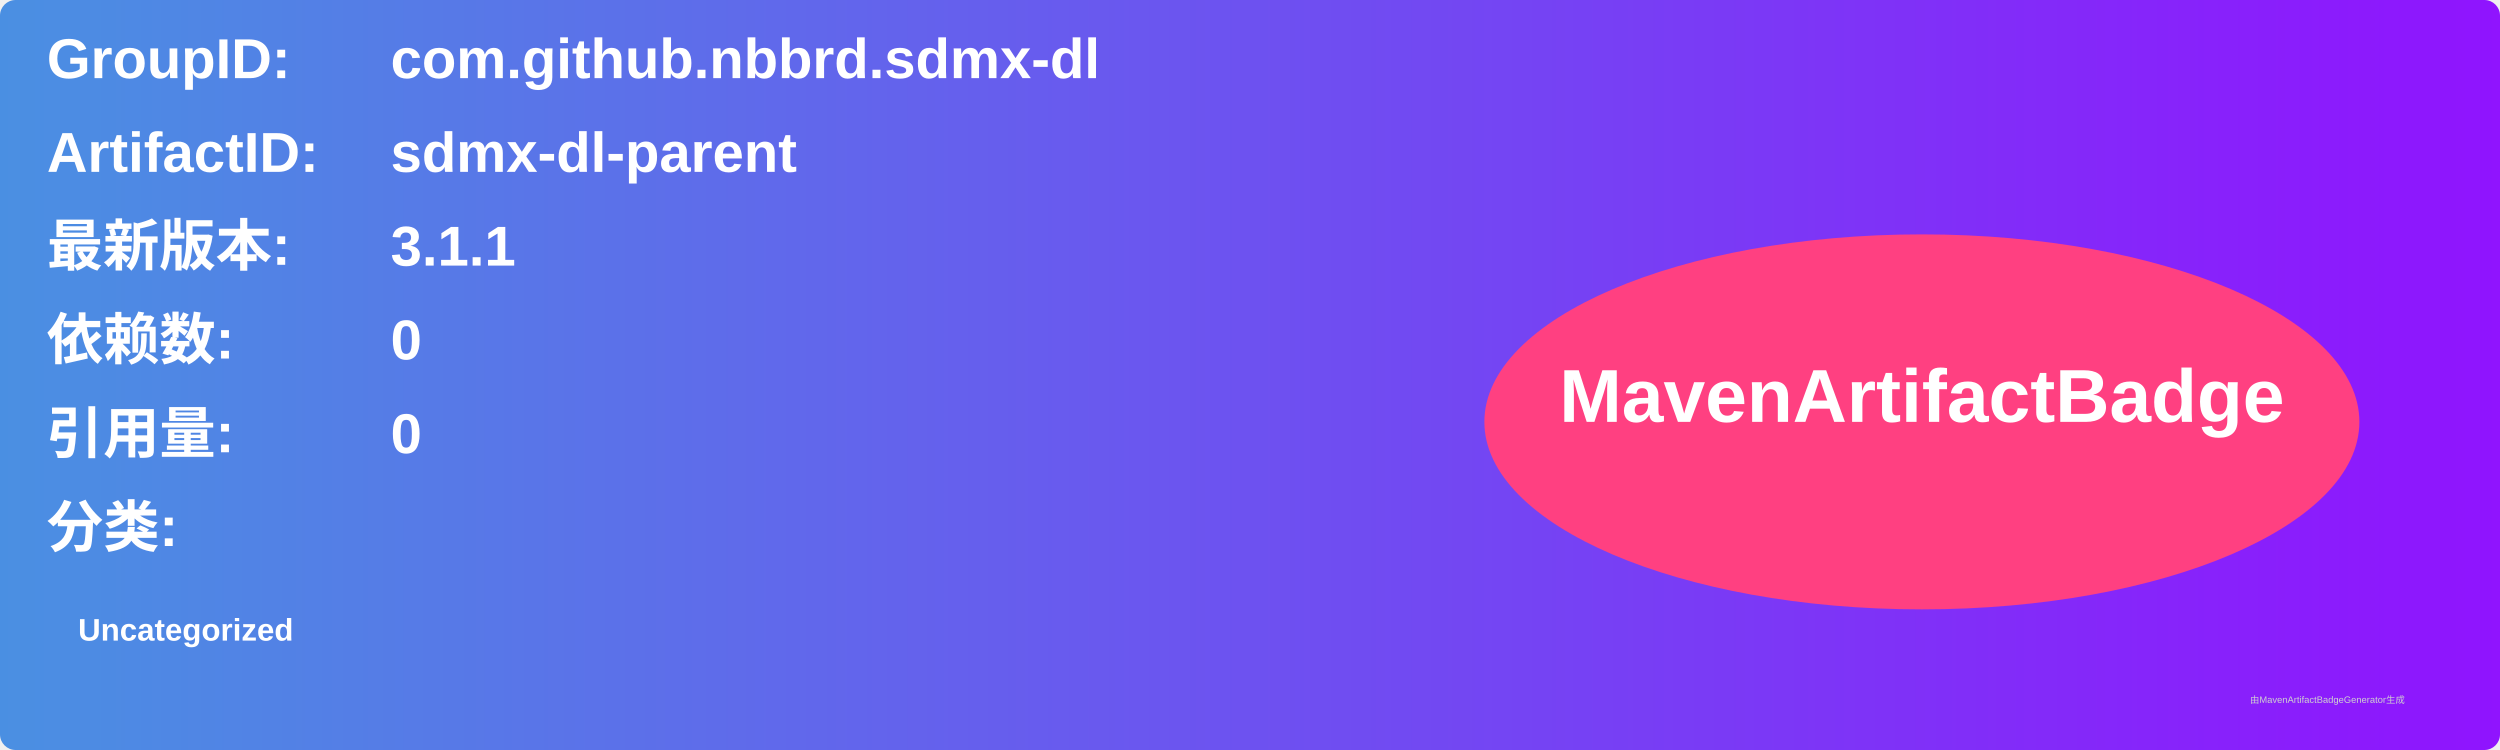
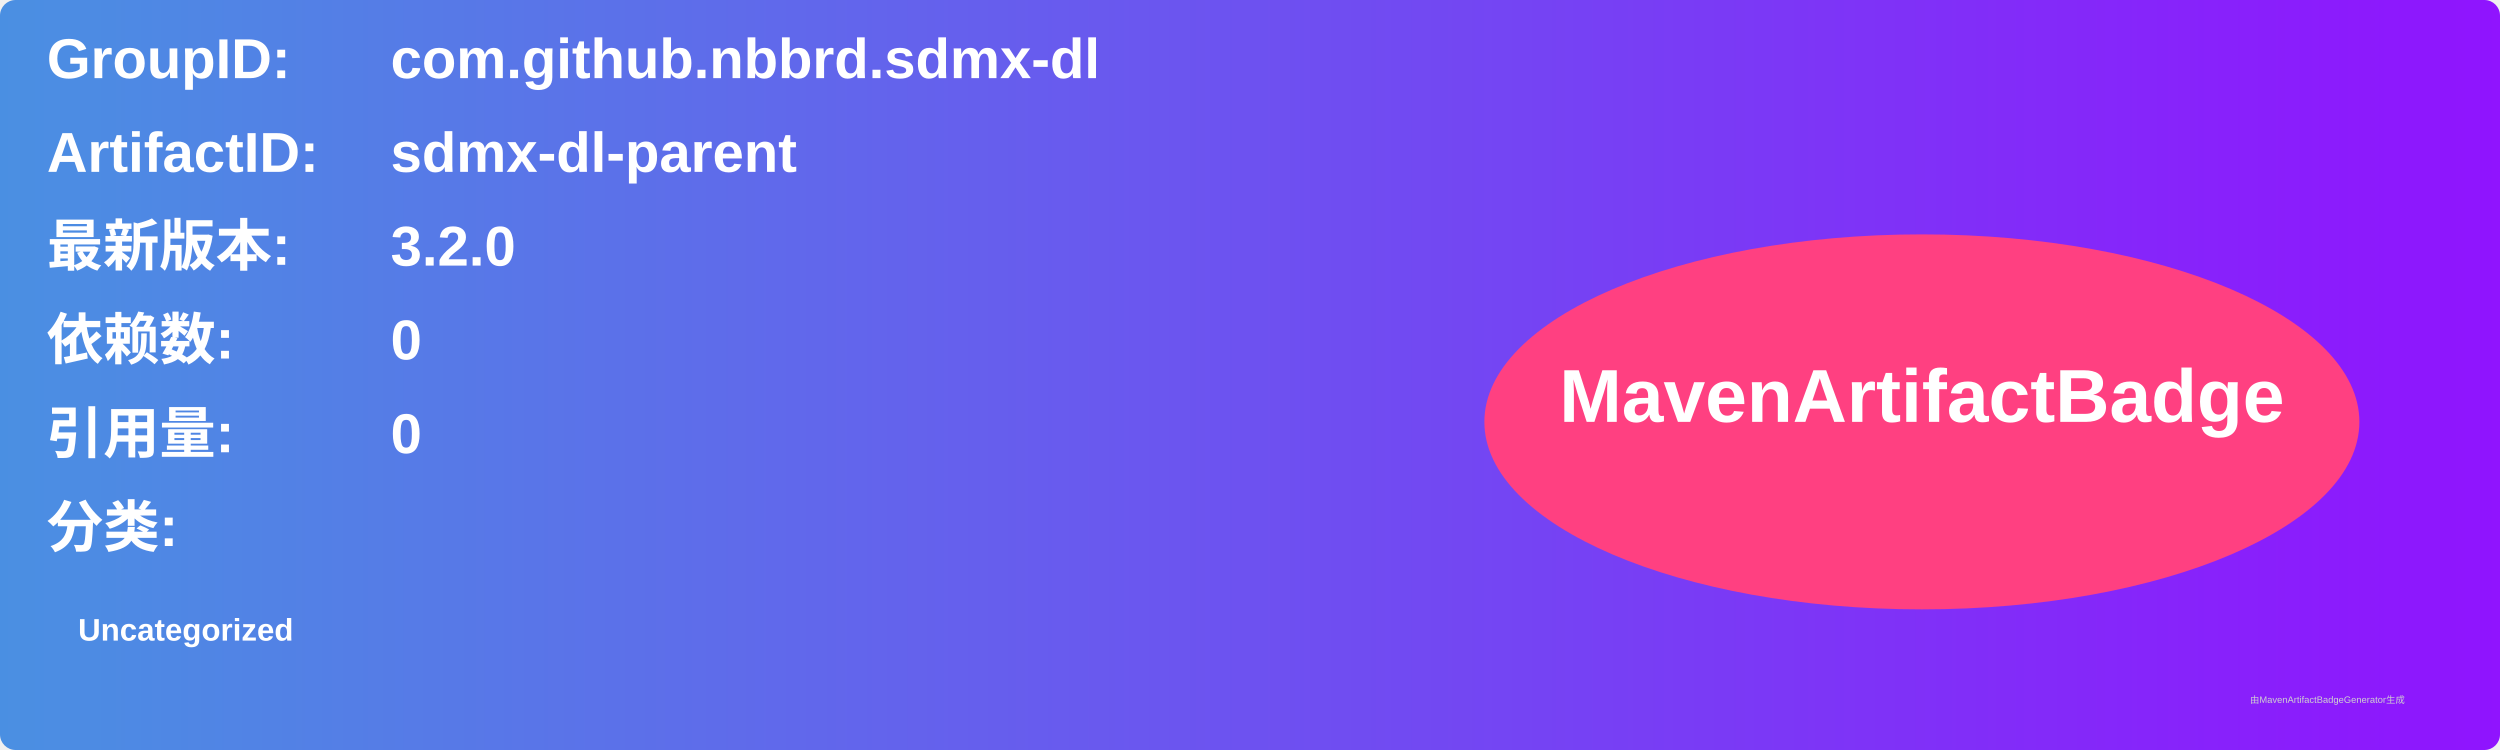
<svg xmlns="http://www.w3.org/2000/svg" width="800" height="240" viewBox="0 0 800 240">
  <linearGradient id="grad" x1="0%" y1="0%" x2="100%" y2="0%">
    <stop offset="0%" stop-color="#4a90e2" />
    <stop offset="100%" stop-color="#9013fe" />
  </linearGradient>
  <rect width="100%" height="100%" rx="5" ry="5" fill="url(#grad)" />
  <g transform="translate(15, 15)">
    <text x="0" y="10" font-family="Arial" font-size="18" fill="white" font-weight="bold" width="260">GroupID:</text>
    <text x="110" y="10" font-family="Arial" font-size="18" fill="white" font-weight="bold" width="460">com.github.nbbrd.sdmx-dl</text>
    <text x="0" y="40" font-family="Arial" font-size="18" fill="white" font-weight="bold" width="260">ArtifactID:</text>
    <text x="110" y="40" font-family="Arial" font-size="18" fill="white" font-weight="bold" width="460">sdmx-dl-parent</text>
    <text x="0" y="70" font-family="Arial" font-size="18" fill="white" font-weight="bold">最新版本:</text>
    <text x="110" y="70" font-family="Arial" font-size="18" fill="white" font-weight="bold">
-       <tspan font-weight="bold">3.1.1</tspan>
+       <tspan font-weight="bold">3.2.0</tspan>
    </text>
    <text x="0" y="100" font-family="Arial" font-size="18" fill="white" font-weight="bold">依赖数: </text>
    <text x="110" y="100" font-family="Arial" font-size="18" fill="white">
      <tspan font-weight="bold">0</tspan>
    </text>
    <text x="0" y="130" font-family="Arial" font-size="18" fill="white" font-weight="bold">引用量: </text>
    <text x="110" y="130" font-family="Arial" font-size="18" fill="white">
      <tspan font-weight="bold">0</tspan>
    </text>
    <text x="0" y="160" font-family="Arial" font-size="18" fill="white" font-weight="bold">分类:</text>
    <text x="10" y="190" font-family="Arial" font-size="10" fill="white">
      <tspan font-weight="bold">Uncategorized</tspan>
    </text>
    <ellipse cx="600" cy="120" rx="140" ry="60" fill="#ff4081" />
    <text x="600" y="120" text-anchor="middle" font-family="Arial" font-size="24" fill="white" font-weight="bold">MavenArtifactBadge</text>
  </g>
  <text x="720" y="225" font-family="Arial" font-size="3" fill="#d0d0d0">由MavenArtifactBadgeGenerator生成</text>
</svg>
